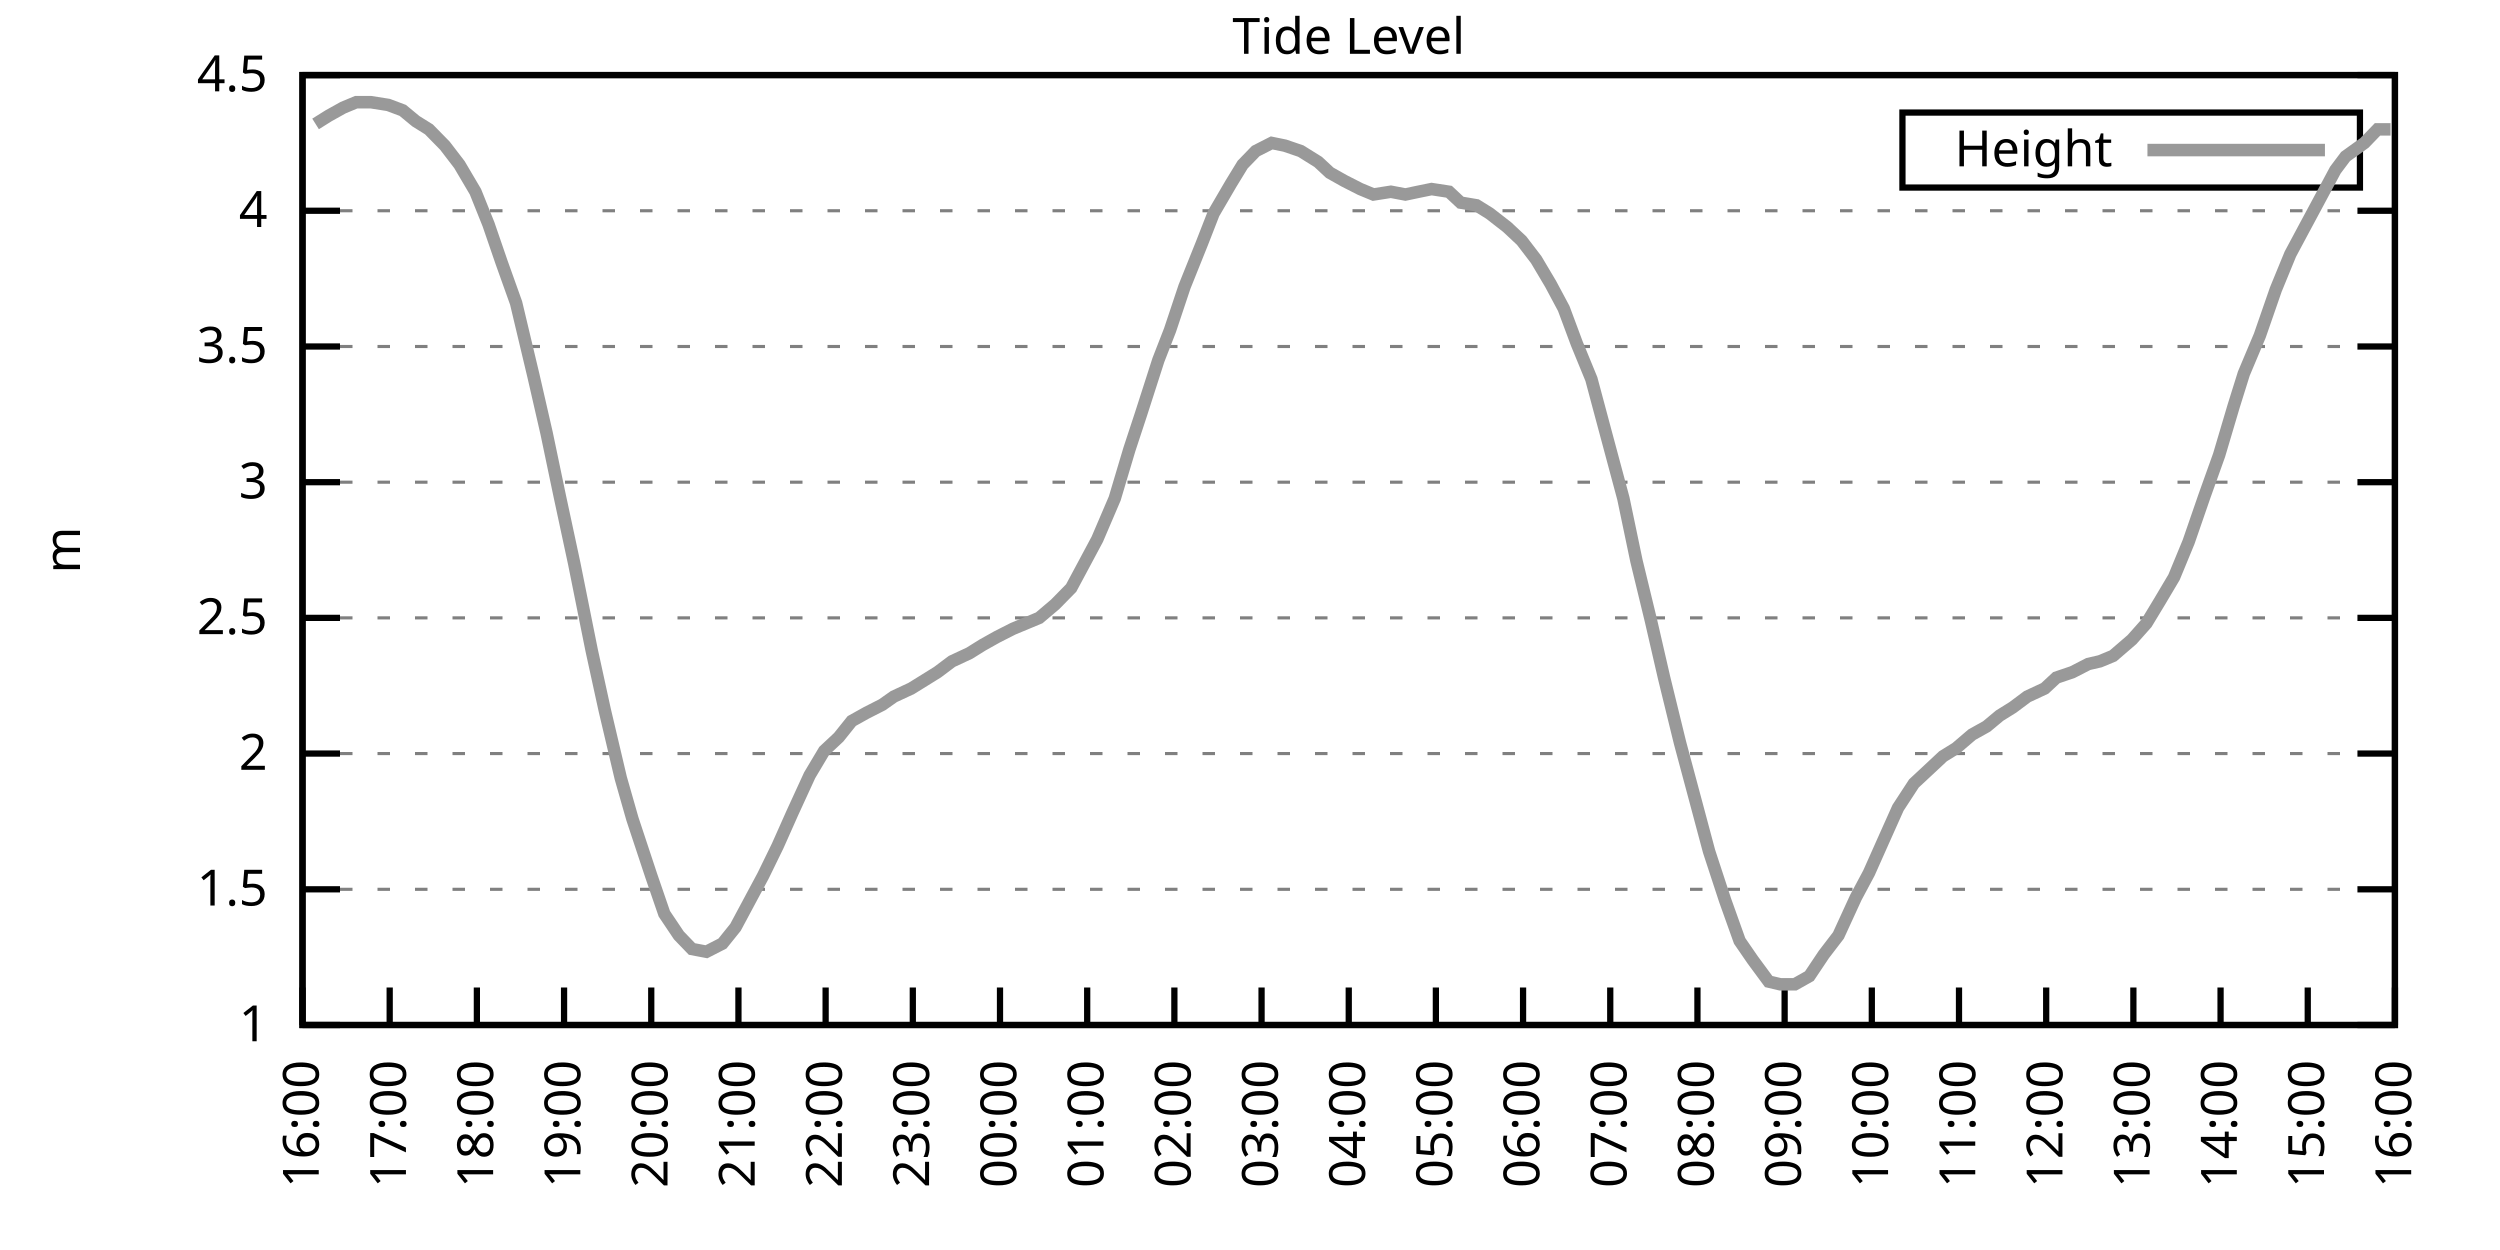
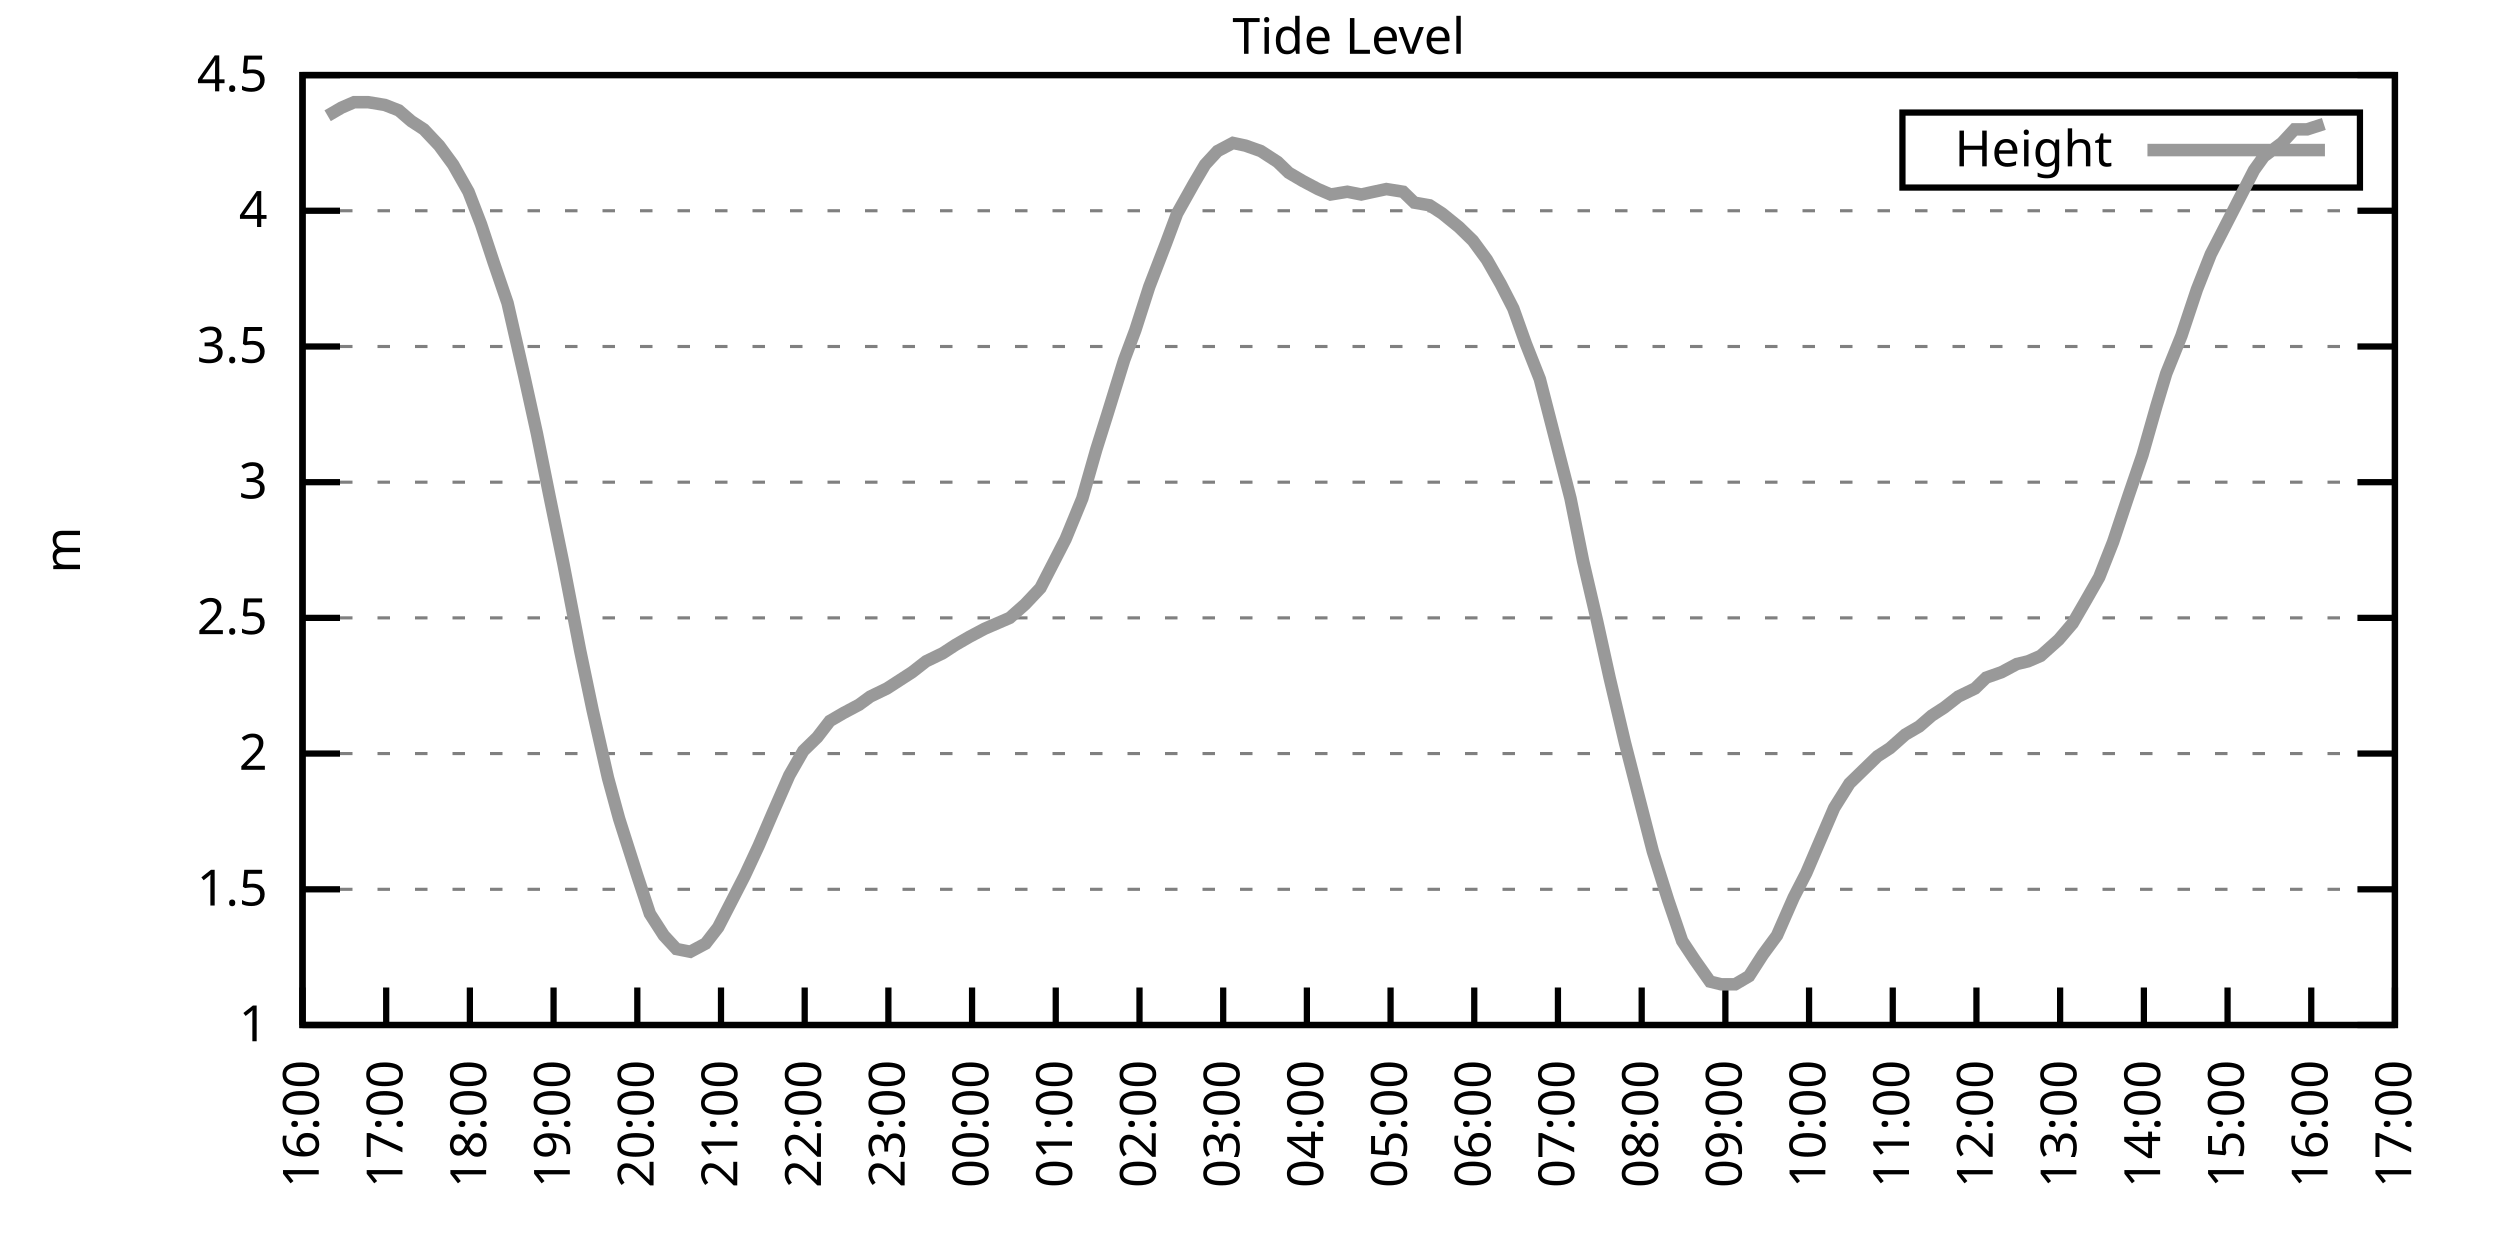
<svg xmlns="http://www.w3.org/2000/svg" xmlns:xlink="http://www.w3.org/1999/xlink" width="400" height="200" viewBox="0 0 400 200">
  <g id="gnuplot_canvas">
    <rect x="0" y="0" width="400" height="200" fill="none" />
    <defs>
      <circle id="gpDot" r="0.5" stroke-width="0.5" stroke="currentColor" />
      <path id="gpPt0" stroke-width="0.333" stroke="currentColor" d="M-1,0 h2 M0,-1 v2" />
      <path id="gpPt1" stroke-width="0.333" stroke="currentColor" d="M-1,-1 L1,1 M1,-1 L-1,1" />
      <path id="gpPt2" stroke-width="0.333" stroke="currentColor" d="M-1,0 L1,0 M0,-1 L0,1 M-1,-1 L1,1 M-1,1 L1,-1" />
      <rect id="gpPt3" stroke-width="0.333" stroke="currentColor" x="-1" y="-1" width="2" height="2" />
      <rect id="gpPt4" stroke-width="0.333" stroke="currentColor" fill="currentColor" x="-1" y="-1" width="2" height="2" />
      <circle id="gpPt5" stroke-width="0.333" stroke="currentColor" cx="0" cy="0" r="1" />
      <use xlink:href="#gpPt5" id="gpPt6" fill="currentColor" stroke="none" />
      <path id="gpPt7" stroke-width="0.333" stroke="currentColor" d="M0,-1.33 L-1.33,0.67 L1.33,0.67 z" />
      <use xlink:href="#gpPt7" id="gpPt8" fill="currentColor" stroke="none" />
      <use xlink:href="#gpPt7" id="gpPt9" stroke="currentColor" transform="rotate(180)" />
      <use xlink:href="#gpPt9" id="gpPt10" fill="currentColor" stroke="none" />
      <use xlink:href="#gpPt3" id="gpPt11" stroke="currentColor" transform="rotate(45)" />
      <use xlink:href="#gpPt11" id="gpPt12" fill="currentColor" stroke="none" />
      <path id="gpPt13" stroke-width="0.333" stroke="currentColor" d="M0,1.330 L1.265,0.411 L0.782,-1.067 L-0.782,-1.076 L-1.265,0.411 z" />
      <use xlink:href="#gpPt13" id="gpPt14" fill="currentColor" stroke="none" />
      <filter id="textbox" filterUnits="objectBoundingBox" x="0" y="0" height="1" width="1">
        <feFlood flood-color="white" flood-opacity="1" result="bgnd" />
        <feComposite in="SourceGraphic" in2="bgnd" operator="atop" />
      </filter>
      <filter id="greybox" filterUnits="objectBoundingBox" x="0" y="0" height="1" width="1">
        <feFlood flood-color="lightgrey" flood-opacity="1" result="grey" />
        <feComposite in="SourceGraphic" in2="grey" operator="atop" />
      </filter>
    </defs>
    <g fill="none" color="white" stroke="currentColor" stroke-width="1.00" stroke-linecap="butt" stroke-linejoin="miter">
</g>
    <g fill="none" color="black" stroke="currentColor" stroke-width="1.00" stroke-linecap="butt" stroke-linejoin="miter">
      <g stroke="none" shape-rendering="crispEdges">
        <polygon fill="rgb(255, 255, 255)" points="48.40,164.00 383.18,164.00 383.18,12.02 48.40,12.02 " />
      </g>
    </g>
    <g fill="none" color="black" stroke="currentColor" stroke-width="1.00" stroke-linecap="butt" stroke-linejoin="miter">
</g>
    <g fill="none" color="black" stroke="black" stroke-width="0.50" stroke-linecap="butt" stroke-linejoin="miter">
</g>
    <g fill="none" color="gray" stroke="currentColor" stroke-width="0.50" stroke-linecap="butt" stroke-linejoin="miter">
      <path stroke="gray" stroke-dasharray="2,4" class="gridline" d="M48.40,164.00 L383.19,164.00  " />
    </g>
    <g fill="none" color="gray" stroke="gray" stroke-width="1.00" stroke-linecap="butt" stroke-linejoin="miter">
</g>
    <g fill="none" color="black" stroke="currentColor" stroke-width="1.00" stroke-linecap="butt" stroke-linejoin="miter">
      <path stroke="black" d="M48.40,164.00 L54.40,164.00 M383.19,164.00 L377.19,164.00  " />
      <g transform="translate(42.80,166.60)" stroke="none" fill="black" font-family="Sans" font-size="8.00" text-anchor="end">
        <text>
          <tspan font-family="Sans"> 1</tspan>
        </text>
      </g>
    </g>
    <g fill="none" color="black" stroke="currentColor" stroke-width="1.00" stroke-linecap="butt" stroke-linejoin="miter">
</g>
    <g fill="none" color="black" stroke="black" stroke-width="0.50" stroke-linecap="butt" stroke-linejoin="miter">
</g>
    <g fill="none" color="gray" stroke="currentColor" stroke-width="0.50" stroke-linecap="butt" stroke-linejoin="miter">
      <path stroke="gray" stroke-dasharray="2,4" class="gridline" d="M48.40,142.29 L383.19,142.29  " />
    </g>
    <g fill="none" color="gray" stroke="gray" stroke-width="1.00" stroke-linecap="butt" stroke-linejoin="miter">
</g>
    <g fill="none" color="black" stroke="currentColor" stroke-width="1.00" stroke-linecap="butt" stroke-linejoin="miter">
      <path stroke="black" d="M48.40,142.29 L54.40,142.29 M383.19,142.29 L377.19,142.29  " />
      <g transform="translate(42.80,144.89)" stroke="none" fill="black" font-family="Sans" font-size="8.00" text-anchor="end">
        <text>
          <tspan font-family="Sans"> 1.5</tspan>
        </text>
      </g>
    </g>
    <g fill="none" color="black" stroke="currentColor" stroke-width="1.00" stroke-linecap="butt" stroke-linejoin="miter">
</g>
    <g fill="none" color="black" stroke="black" stroke-width="0.50" stroke-linecap="butt" stroke-linejoin="miter">
</g>
    <g fill="none" color="gray" stroke="currentColor" stroke-width="0.50" stroke-linecap="butt" stroke-linejoin="miter">
      <path stroke="gray" stroke-dasharray="2,4" class="gridline" d="M48.40,120.57 L383.19,120.57  " />
    </g>
    <g fill="none" color="gray" stroke="gray" stroke-width="1.00" stroke-linecap="butt" stroke-linejoin="miter">
</g>
    <g fill="none" color="black" stroke="currentColor" stroke-width="1.00" stroke-linecap="butt" stroke-linejoin="miter">
      <path stroke="black" d="M48.40,120.57 L54.40,120.57 M383.19,120.57 L377.19,120.57  " />
      <g transform="translate(42.80,123.17)" stroke="none" fill="black" font-family="Sans" font-size="8.00" text-anchor="end">
        <text>
          <tspan font-family="Sans"> 2</tspan>
        </text>
      </g>
    </g>
    <g fill="none" color="black" stroke="currentColor" stroke-width="1.00" stroke-linecap="butt" stroke-linejoin="miter">
</g>
    <g fill="none" color="black" stroke="black" stroke-width="0.50" stroke-linecap="butt" stroke-linejoin="miter">
</g>
    <g fill="none" color="gray" stroke="currentColor" stroke-width="0.50" stroke-linecap="butt" stroke-linejoin="miter">
      <path stroke="gray" stroke-dasharray="2,4" class="gridline" d="M48.40,98.86 L383.19,98.86  " />
    </g>
    <g fill="none" color="gray" stroke="gray" stroke-width="1.00" stroke-linecap="butt" stroke-linejoin="miter">
</g>
    <g fill="none" color="black" stroke="currentColor" stroke-width="1.00" stroke-linecap="butt" stroke-linejoin="miter">
      <path stroke="black" d="M48.40,98.86 L54.40,98.86 M383.19,98.86 L377.19,98.86  " />
      <g transform="translate(42.80,101.46)" stroke="none" fill="black" font-family="Sans" font-size="8.00" text-anchor="end">
        <text>
          <tspan font-family="Sans"> 2.5</tspan>
        </text>
      </g>
    </g>
    <g fill="none" color="black" stroke="currentColor" stroke-width="1.00" stroke-linecap="butt" stroke-linejoin="miter">
</g>
    <g fill="none" color="black" stroke="black" stroke-width="0.50" stroke-linecap="butt" stroke-linejoin="miter">
</g>
    <g fill="none" color="gray" stroke="currentColor" stroke-width="0.50" stroke-linecap="butt" stroke-linejoin="miter">
      <path stroke="gray" stroke-dasharray="2,4" class="gridline" d="M48.40,77.15 L383.19,77.15  " />
    </g>
    <g fill="none" color="gray" stroke="gray" stroke-width="1.00" stroke-linecap="butt" stroke-linejoin="miter">
</g>
    <g fill="none" color="black" stroke="currentColor" stroke-width="1.00" stroke-linecap="butt" stroke-linejoin="miter">
      <path stroke="black" d="M48.40,77.15 L54.40,77.15 M383.19,77.15 L377.19,77.15  " />
      <g transform="translate(42.80,79.75)" stroke="none" fill="black" font-family="Sans" font-size="8.00" text-anchor="end">
        <text>
          <tspan font-family="Sans"> 3</tspan>
        </text>
      </g>
    </g>
    <g fill="none" color="black" stroke="currentColor" stroke-width="1.00" stroke-linecap="butt" stroke-linejoin="miter">
</g>
    <g fill="none" color="black" stroke="black" stroke-width="0.50" stroke-linecap="butt" stroke-linejoin="miter">
</g>
    <g fill="none" color="gray" stroke="currentColor" stroke-width="0.50" stroke-linecap="butt" stroke-linejoin="miter">
      <path stroke="gray" stroke-dasharray="2,4" class="gridline" d="M48.40,55.44 L383.19,55.44  " />
    </g>
    <g fill="none" color="gray" stroke="gray" stroke-width="1.00" stroke-linecap="butt" stroke-linejoin="miter">
</g>
    <g fill="none" color="black" stroke="currentColor" stroke-width="1.00" stroke-linecap="butt" stroke-linejoin="miter">
      <path stroke="black" d="M48.40,55.44 L54.40,55.44 M383.19,55.44 L377.19,55.44  " />
      <g transform="translate(42.80,58.04)" stroke="none" fill="black" font-family="Sans" font-size="8.00" text-anchor="end">
        <text>
          <tspan font-family="Sans"> 3.5</tspan>
        </text>
      </g>
    </g>
    <g fill="none" color="black" stroke="currentColor" stroke-width="1.00" stroke-linecap="butt" stroke-linejoin="miter">
</g>
    <g fill="none" color="black" stroke="black" stroke-width="0.50" stroke-linecap="butt" stroke-linejoin="miter">
</g>
    <g fill="none" color="gray" stroke="currentColor" stroke-width="0.50" stroke-linecap="butt" stroke-linejoin="miter">
      <path stroke="gray" stroke-dasharray="2,4" class="gridline" d="M48.40,33.72 L383.19,33.72  " />
    </g>
    <g fill="none" color="gray" stroke="gray" stroke-width="1.00" stroke-linecap="butt" stroke-linejoin="miter">
</g>
    <g fill="none" color="black" stroke="currentColor" stroke-width="1.00" stroke-linecap="butt" stroke-linejoin="miter">
      <path stroke="black" d="M48.40,33.72 L54.40,33.72 M383.19,33.72 L377.19,33.72  " />
      <g transform="translate(42.80,36.32)" stroke="none" fill="black" font-family="Sans" font-size="8.00" text-anchor="end">
        <text>
          <tspan font-family="Sans"> 4</tspan>
        </text>
      </g>
    </g>
    <g fill="none" color="black" stroke="currentColor" stroke-width="1.00" stroke-linecap="butt" stroke-linejoin="miter">
</g>
    <g fill="none" color="black" stroke="black" stroke-width="0.50" stroke-linecap="butt" stroke-linejoin="miter">
</g>
    <g fill="none" color="gray" stroke="currentColor" stroke-width="0.50" stroke-linecap="butt" stroke-linejoin="miter">
      <path stroke="gray" stroke-dasharray="2,4" class="gridline" d="M48.40,12.01 L383.19,12.01  " />
    </g>
    <g fill="none" color="gray" stroke="gray" stroke-width="1.00" stroke-linecap="butt" stroke-linejoin="miter">
</g>
    <g fill="none" color="black" stroke="currentColor" stroke-width="1.00" stroke-linecap="butt" stroke-linejoin="miter">
      <path stroke="black" d="M48.40,12.01 L54.40,12.01 M383.19,12.01 L377.19,12.01  " />
      <g transform="translate(42.80,14.61)" stroke="none" fill="black" font-family="Sans" font-size="8.00" text-anchor="end">
        <text>
          <tspan font-family="Sans"> 4.5</tspan>
        </text>
      </g>
    </g>
    <g fill="none" color="black" stroke="currentColor" stroke-width="1.00" stroke-linecap="butt" stroke-linejoin="miter">
      <path stroke="black" d="M48.40,164.00 L48.40,158.00  " />
      <g transform="translate(51.00,169.60) rotate(270.00)" stroke="none" fill="black" font-family="Sans" font-size="8.00" text-anchor="end">
        <text>
          <tspan font-family="Sans">16:00</tspan>
        </text>
      </g>
    </g>
    <g fill="none" color="black" stroke="currentColor" stroke-width="1.00" stroke-linecap="butt" stroke-linejoin="miter">
-       <path stroke="black" d="M62.35,164.00 L62.35,158.00  " />
-       <g transform="translate(64.95,169.60) rotate(270.00)" stroke="none" fill="black" font-family="Sans" font-size="8.00" text-anchor="end">
+       <path stroke="black" d="M61.79,164.00 L61.79,158.00  " />
+       <g transform="translate(64.39,169.60) rotate(270.00)" stroke="none" fill="black" font-family="Sans" font-size="8.00" text-anchor="end">
        <text>
          <tspan font-family="Sans">17:00</tspan>
        </text>
      </g>
    </g>
    <g fill="none" color="black" stroke="currentColor" stroke-width="1.00" stroke-linecap="butt" stroke-linejoin="miter">
-       <path stroke="black" d="M76.30,164.00 L76.30,158.00  " />
-       <g transform="translate(78.90,169.60) rotate(270.00)" stroke="none" fill="black" font-family="Sans" font-size="8.00" text-anchor="end">
+       <path stroke="black" d="M75.18,164.00 L75.18,158.00  " />
+       <g transform="translate(77.78,169.60) rotate(270.00)" stroke="none" fill="black" font-family="Sans" font-size="8.00" text-anchor="end">
        <text>
          <tspan font-family="Sans">18:00</tspan>
        </text>
      </g>
    </g>
    <g fill="none" color="black" stroke="currentColor" stroke-width="1.00" stroke-linecap="butt" stroke-linejoin="miter">
-       <path stroke="black" d="M90.25,164.00 L90.25,158.00  " />
-       <g transform="translate(92.85,169.60) rotate(270.00)" stroke="none" fill="black" font-family="Sans" font-size="8.00" text-anchor="end">
+       <path stroke="black" d="M88.57,164.00 L88.57,158.00  " />
+       <g transform="translate(91.17,169.60) rotate(270.00)" stroke="none" fill="black" font-family="Sans" font-size="8.00" text-anchor="end">
        <text>
          <tspan font-family="Sans">19:00</tspan>
        </text>
      </g>
    </g>
    <g fill="none" color="black" stroke="currentColor" stroke-width="1.00" stroke-linecap="butt" stroke-linejoin="miter">
-       <path stroke="black" d="M104.20,164.00 L104.20,158.00  " />
-       <g transform="translate(106.80,169.60) rotate(270.00)" stroke="none" fill="black" font-family="Sans" font-size="8.00" text-anchor="end">
+       <path stroke="black" d="M101.97,164.00 L101.97,158.00  " />
+       <g transform="translate(104.57,169.60) rotate(270.00)" stroke="none" fill="black" font-family="Sans" font-size="8.00" text-anchor="end">
        <text>
          <tspan font-family="Sans">20:00</tspan>
        </text>
      </g>
    </g>
    <g fill="none" color="black" stroke="currentColor" stroke-width="1.00" stroke-linecap="butt" stroke-linejoin="miter">
-       <path stroke="black" d="M118.15,164.00 L118.15,158.00  " />
-       <g transform="translate(120.75,169.60) rotate(270.00)" stroke="none" fill="black" font-family="Sans" font-size="8.00" text-anchor="end">
+       <path stroke="black" d="M115.36,164.00 L115.36,158.00  " />
+       <g transform="translate(117.96,169.60) rotate(270.00)" stroke="none" fill="black" font-family="Sans" font-size="8.00" text-anchor="end">
        <text>
          <tspan font-family="Sans">21:00</tspan>
        </text>
      </g>
    </g>
    <g fill="none" color="black" stroke="currentColor" stroke-width="1.00" stroke-linecap="butt" stroke-linejoin="miter">
-       <path stroke="black" d="M132.10,164.00 L132.10,158.00  " />
-       <g transform="translate(134.70,169.60) rotate(270.00)" stroke="none" fill="black" font-family="Sans" font-size="8.00" text-anchor="end">
+       <path stroke="black" d="M128.75,164.00 L128.75,158.00  " />
+       <g transform="translate(131.35,169.60) rotate(270.00)" stroke="none" fill="black" font-family="Sans" font-size="8.00" text-anchor="end">
        <text>
          <tspan font-family="Sans">22:00</tspan>
        </text>
      </g>
    </g>
    <g fill="none" color="black" stroke="currentColor" stroke-width="1.00" stroke-linecap="butt" stroke-linejoin="miter">
-       <path stroke="black" d="M146.05,164.00 L146.05,158.00  " />
-       <g transform="translate(148.65,169.60) rotate(270.00)" stroke="none" fill="black" font-family="Sans" font-size="8.00" text-anchor="end">
+       <path stroke="black" d="M142.14,164.00 L142.14,158.00  " />
+       <g transform="translate(144.74,169.60) rotate(270.00)" stroke="none" fill="black" font-family="Sans" font-size="8.00" text-anchor="end">
        <text>
          <tspan font-family="Sans">23:00</tspan>
        </text>
      </g>
    </g>
    <g fill="none" color="black" stroke="currentColor" stroke-width="1.00" stroke-linecap="butt" stroke-linejoin="miter">
-       <path stroke="black" d="M160.00,164.00 L160.00,158.00  " />
-       <g transform="translate(162.60,169.60) rotate(270.00)" stroke="none" fill="black" font-family="Sans" font-size="8.00" text-anchor="end">
+       <path stroke="black" d="M155.53,164.00 L155.53,158.00  " />
+       <g transform="translate(158.13,169.60) rotate(270.00)" stroke="none" fill="black" font-family="Sans" font-size="8.00" text-anchor="end">
        <text>
          <tspan font-family="Sans">00:00</tspan>
        </text>
      </g>
    </g>
    <g fill="none" color="black" stroke="currentColor" stroke-width="1.00" stroke-linecap="butt" stroke-linejoin="miter">
-       <path stroke="black" d="M173.95,164.00 L173.95,158.00  " />
-       <g transform="translate(176.55,169.60) rotate(270.00)" stroke="none" fill="black" font-family="Sans" font-size="8.00" text-anchor="end">
+       <path stroke="black" d="M168.92,164.00 L168.92,158.00  " />
+       <g transform="translate(171.52,169.60) rotate(270.00)" stroke="none" fill="black" font-family="Sans" font-size="8.00" text-anchor="end">
        <text>
          <tspan font-family="Sans">01:00</tspan>
        </text>
      </g>
    </g>
    <g fill="none" color="black" stroke="currentColor" stroke-width="1.00" stroke-linecap="butt" stroke-linejoin="miter">
-       <path stroke="black" d="M187.90,164.00 L187.90,158.00  " />
-       <g transform="translate(190.50,169.60) rotate(270.00)" stroke="none" fill="black" font-family="Sans" font-size="8.00" text-anchor="end">
+       <path stroke="black" d="M182.32,164.00 L182.32,158.00  " />
+       <g transform="translate(184.92,169.60) rotate(270.00)" stroke="none" fill="black" font-family="Sans" font-size="8.00" text-anchor="end">
        <text>
          <tspan font-family="Sans">02:00</tspan>
        </text>
      </g>
    </g>
    <g fill="none" color="black" stroke="currentColor" stroke-width="1.00" stroke-linecap="butt" stroke-linejoin="miter">
-       <path stroke="black" d="M201.85,164.00 L201.85,158.00  " />
-       <g transform="translate(204.45,169.60) rotate(270.00)" stroke="none" fill="black" font-family="Sans" font-size="8.00" text-anchor="end">
+       <path stroke="black" d="M195.71,164.00 L195.71,158.00  " />
+       <g transform="translate(198.31,169.60) rotate(270.00)" stroke="none" fill="black" font-family="Sans" font-size="8.00" text-anchor="end">
        <text>
          <tspan font-family="Sans">03:00</tspan>
        </text>
      </g>
    </g>
    <g fill="none" color="black" stroke="currentColor" stroke-width="1.00" stroke-linecap="butt" stroke-linejoin="miter">
-       <path stroke="black" d="M215.80,164.00 L215.80,158.00  " />
-       <g transform="translate(218.40,169.60) rotate(270.00)" stroke="none" fill="black" font-family="Sans" font-size="8.00" text-anchor="end">
+       <path stroke="black" d="M209.10,164.00 L209.10,158.00  " />
+       <g transform="translate(211.70,169.60) rotate(270.00)" stroke="none" fill="black" font-family="Sans" font-size="8.00" text-anchor="end">
        <text>
          <tspan font-family="Sans">04:00</tspan>
        </text>
      </g>
    </g>
    <g fill="none" color="black" stroke="currentColor" stroke-width="1.00" stroke-linecap="butt" stroke-linejoin="miter">
-       <path stroke="black" d="M229.74,164.00 L229.74,158.00  " />
-       <g transform="translate(232.34,169.60) rotate(270.00)" stroke="none" fill="black" font-family="Sans" font-size="8.00" text-anchor="end">
+       <path stroke="black" d="M222.49,164.00 L222.49,158.00  " />
+       <g transform="translate(225.09,169.60) rotate(270.00)" stroke="none" fill="black" font-family="Sans" font-size="8.00" text-anchor="end">
        <text>
          <tspan font-family="Sans">05:00</tspan>
        </text>
      </g>
    </g>
    <g fill="none" color="black" stroke="currentColor" stroke-width="1.00" stroke-linecap="butt" stroke-linejoin="miter">
-       <path stroke="black" d="M243.69,164.00 L243.69,158.00  " />
-       <g transform="translate(246.29,169.60) rotate(270.00)" stroke="none" fill="black" font-family="Sans" font-size="8.00" text-anchor="end">
+       <path stroke="black" d="M235.88,164.00 L235.88,158.00  " />
+       <g transform="translate(238.48,169.60) rotate(270.00)" stroke="none" fill="black" font-family="Sans" font-size="8.00" text-anchor="end">
        <text>
          <tspan font-family="Sans">06:00</tspan>
        </text>
      </g>
    </g>
    <g fill="none" color="black" stroke="currentColor" stroke-width="1.00" stroke-linecap="butt" stroke-linejoin="miter">
-       <path stroke="black" d="M257.64,164.00 L257.64,158.00  " />
-       <g transform="translate(260.24,169.60) rotate(270.00)" stroke="none" fill="black" font-family="Sans" font-size="8.00" text-anchor="end">
+       <path stroke="black" d="M249.27,164.00 L249.27,158.00  " />
+       <g transform="translate(251.87,169.60) rotate(270.00)" stroke="none" fill="black" font-family="Sans" font-size="8.00" text-anchor="end">
        <text>
          <tspan font-family="Sans">07:00</tspan>
        </text>
      </g>
    </g>
    <g fill="none" color="black" stroke="currentColor" stroke-width="1.00" stroke-linecap="butt" stroke-linejoin="miter">
-       <path stroke="black" d="M271.59,164.00 L271.59,158.00  " />
-       <g transform="translate(274.19,169.60) rotate(270.00)" stroke="none" fill="black" font-family="Sans" font-size="8.00" text-anchor="end">
+       <path stroke="black" d="M262.67,164.00 L262.67,158.00  " />
+       <g transform="translate(265.27,169.60) rotate(270.00)" stroke="none" fill="black" font-family="Sans" font-size="8.00" text-anchor="end">
        <text>
          <tspan font-family="Sans">08:00</tspan>
        </text>
      </g>
    </g>
    <g fill="none" color="black" stroke="currentColor" stroke-width="1.00" stroke-linecap="butt" stroke-linejoin="miter">
-       <path stroke="black" d="M285.54,164.00 L285.54,158.00  " />
-       <g transform="translate(288.14,169.60) rotate(270.00)" stroke="none" fill="black" font-family="Sans" font-size="8.00" text-anchor="end">
+       <path stroke="black" d="M276.06,164.00 L276.06,158.00  " />
+       <g transform="translate(278.66,169.60) rotate(270.00)" stroke="none" fill="black" font-family="Sans" font-size="8.00" text-anchor="end">
        <text>
          <tspan font-family="Sans">09:00</tspan>
        </text>
      </g>
    </g>
    <g fill="none" color="black" stroke="currentColor" stroke-width="1.00" stroke-linecap="butt" stroke-linejoin="miter">
-       <path stroke="black" d="M299.49,164.00 L299.49,158.00  " />
-       <g transform="translate(302.09,169.60) rotate(270.00)" stroke="none" fill="black" font-family="Sans" font-size="8.00" text-anchor="end">
+       <path stroke="black" d="M289.45,164.00 L289.45,158.00  " />
+       <g transform="translate(292.05,169.60) rotate(270.00)" stroke="none" fill="black" font-family="Sans" font-size="8.00" text-anchor="end">
        <text>
          <tspan font-family="Sans">10:00</tspan>
        </text>
      </g>
    </g>
    <g fill="none" color="black" stroke="currentColor" stroke-width="1.00" stroke-linecap="butt" stroke-linejoin="miter">
-       <path stroke="black" d="M313.44,164.00 L313.44,158.00  " />
-       <g transform="translate(316.04,169.60) rotate(270.00)" stroke="none" fill="black" font-family="Sans" font-size="8.00" text-anchor="end">
+       <path stroke="black" d="M302.84,164.00 L302.84,158.00  " />
+       <g transform="translate(305.44,169.60) rotate(270.00)" stroke="none" fill="black" font-family="Sans" font-size="8.00" text-anchor="end">
        <text>
          <tspan font-family="Sans">11:00</tspan>
        </text>
      </g>
    </g>
    <g fill="none" color="black" stroke="currentColor" stroke-width="1.00" stroke-linecap="butt" stroke-linejoin="miter">
-       <path stroke="black" d="M327.39,164.00 L327.39,158.00  " />
-       <g transform="translate(329.99,169.60) rotate(270.00)" stroke="none" fill="black" font-family="Sans" font-size="8.00" text-anchor="end">
+       <path stroke="black" d="M316.23,164.00 L316.23,158.00  " />
+       <g transform="translate(318.83,169.60) rotate(270.00)" stroke="none" fill="black" font-family="Sans" font-size="8.00" text-anchor="end">
        <text>
          <tspan font-family="Sans">12:00</tspan>
        </text>
      </g>
    </g>
    <g fill="none" color="black" stroke="currentColor" stroke-width="1.00" stroke-linecap="butt" stroke-linejoin="miter">
-       <path stroke="black" d="M341.34,164.00 L341.34,158.00  " />
-       <g transform="translate(343.94,169.60) rotate(270.00)" stroke="none" fill="black" font-family="Sans" font-size="8.00" text-anchor="end">
+       <path stroke="black" d="M329.62,164.00 L329.62,158.00  " />
+       <g transform="translate(332.22,169.60) rotate(270.00)" stroke="none" fill="black" font-family="Sans" font-size="8.00" text-anchor="end">
        <text>
          <tspan font-family="Sans">13:00</tspan>
        </text>
      </g>
    </g>
    <g fill="none" color="black" stroke="currentColor" stroke-width="1.00" stroke-linecap="butt" stroke-linejoin="miter">
-       <path stroke="black" d="M355.29,164.00 L355.29,158.00  " />
-       <g transform="translate(357.89,169.60) rotate(270.00)" stroke="none" fill="black" font-family="Sans" font-size="8.00" text-anchor="end">
+       <path stroke="black" d="M343.02,164.00 L343.02,158.00  " />
+       <g transform="translate(345.62,169.60) rotate(270.00)" stroke="none" fill="black" font-family="Sans" font-size="8.00" text-anchor="end">
        <text>
          <tspan font-family="Sans">14:00</tspan>
        </text>
      </g>
    </g>
    <g fill="none" color="black" stroke="currentColor" stroke-width="1.00" stroke-linecap="butt" stroke-linejoin="miter">
-       <path stroke="black" d="M369.24,164.00 L369.24,158.00  " />
-       <g transform="translate(371.84,169.60) rotate(270.00)" stroke="none" fill="black" font-family="Sans" font-size="8.00" text-anchor="end">
+       <path stroke="black" d="M356.41,164.00 L356.41,158.00  " />
+       <g transform="translate(359.01,169.60) rotate(270.00)" stroke="none" fill="black" font-family="Sans" font-size="8.00" text-anchor="end">
        <text>
          <tspan font-family="Sans">15:00</tspan>
+         </text>
+       </g>
+     </g>
+     <g fill="none" color="black" stroke="currentColor" stroke-width="1.00" stroke-linecap="butt" stroke-linejoin="miter">
+       <path stroke="black" d="M369.80,164.00 L369.80,158.00  " />
+       <g transform="translate(372.40,169.60) rotate(270.00)" stroke="none" fill="black" font-family="Sans" font-size="8.00" text-anchor="end">
+         <text>
+           <tspan font-family="Sans">16:00</tspan>
        </text>
      </g>
    </g>
    <g fill="none" color="black" stroke="currentColor" stroke-width="1.00" stroke-linecap="butt" stroke-linejoin="miter">
      <path stroke="black" d="M383.19,164.00 L383.19,158.00  " />
      <g transform="translate(385.79,169.60) rotate(270.00)" stroke="none" fill="black" font-family="Sans" font-size="8.00" text-anchor="end">
        <text>
-           <tspan font-family="Sans">16:00</tspan>
+           <tspan font-family="Sans">17:00</tspan>
        </text>
      </g>
    </g>
    <g fill="none" color="black" stroke="currentColor" stroke-width="1.00" stroke-linecap="butt" stroke-linejoin="miter">
</g>
    <g fill="none" color="black" stroke="currentColor" stroke-width="1.00" stroke-linecap="butt" stroke-linejoin="miter">
      <path stroke="black" d="M48.40,12.01 L48.40,164.00 L383.19,164.00 L383.19,12.01 L48.40,12.01 Z  " />
    </g>
    <g fill="none" color="black" stroke="currentColor" stroke-width="1.00" stroke-linecap="butt" stroke-linejoin="miter">
</g>
    <g fill="none" color="black" stroke="currentColor" stroke-width="1.00" stroke-linecap="butt" stroke-linejoin="miter">
      <path stroke="black" d="M304.39,30.01 L304.39,18.01 L377.59,18.01 L377.59,30.01 L304.39,30.01 Z  " />
    </g>
    <g id="Tide_level_plot_1">
      <g fill="none" color="white" stroke="black" stroke-width="2.00" stroke-linecap="butt" stroke-linejoin="miter">
</g>
      <g fill="none" color="black" stroke="currentColor" stroke-width="2.00" stroke-linecap="butt" stroke-linejoin="miter">
        <g transform="translate(337.99,26.61)" stroke="none" fill="black" font-family="Sans" font-size="8.00" text-anchor="end">
          <text>
            <tspan font-family="Sans">Height</tspan>
          </text>
        </g>
      </g>
      <g fill="none" color="black" stroke="currentColor" stroke-width="2.00" stroke-linecap="butt" stroke-linejoin="miter">
-         <path stroke="rgb(153, 153, 153)" d="M343.59,24.01 L371.99,24.01 M50.49,19.83 L52.58,18.52 L54.91,17.22 L57.00,16.35 L59.33,16.35 L62.12,16.79   L64.44,17.66 L66.53,19.39 L68.63,20.70 L71.18,23.30 L73.51,26.34 L76.07,30.68 L78.16,35.89 L80.25,41.97   L82.58,48.49 L85.37,60.21 L87.46,69.33 L89.55,79.32 L91.88,90.18 L94.67,104.07 L96.76,113.63 L99.32,124.48   L101.18,131.00 L104.20,140.12 L106.29,146.20 L108.62,149.67 L110.71,151.84 L113.03,152.28 L115.59,150.97 L117.68,148.37   L120.24,143.59 L122.10,140.12 L124.43,135.34 L126.75,130.13 L129.54,124.05 L131.87,120.14 L134.19,117.97 L136.28,115.36   L138.61,114.06 L141.16,112.76 L143.02,111.45 L145.81,110.15 L147.91,108.85 L150.00,107.55 L152.32,105.81 L155.11,104.51   L157.21,103.20 L159.53,101.90 L162.09,100.60 L164.18,99.73 L166.27,98.86 L168.83,96.69 L171.39,94.08 L173.48,90.18   L175.57,86.27 L178.36,79.75 L180.69,71.94 L182.55,66.29 L185.34,57.61 L187.20,52.83 L189.52,45.88 L192.31,38.93   L194.17,34.16 L196.96,29.38 L198.82,26.34 L200.92,24.17 L203.47,22.87 L205.57,23.30 L208.12,24.17 L210.91,25.91   L212.77,27.64 L215.10,28.95 L217.65,30.25 L219.75,31.12 L222.54,30.68 L224.86,31.12 L226.95,30.68 L229.05,30.25   L231.84,30.68 L233.70,32.42 L236.25,32.85 L238.35,34.16 L241.14,36.33 L243.46,38.50 L245.79,41.54 L248.11,45.45   L250.20,49.36 L252.30,55.00 L254.62,60.65 L256.71,68.46 L259.74,79.75 L261.83,89.74 L264.15,99.30 L266.25,108.42   L268.80,118.84 L271.36,128.39 L273.45,136.21 L276.01,144.02 L278.34,150.54 L280.43,153.58 L282.99,157.05 L284.85,157.49   L287.17,157.49 L289.50,156.18 L291.82,152.71 L294.15,149.67 L296.94,143.59 L299.03,139.68 L301.35,134.47 L303.68,129.26   L306.23,125.35 L308.56,123.18 L310.88,121.01 L312.98,119.71 L315.53,117.53 L317.86,116.23 L319.95,114.49 L322.04,113.19   L324.37,111.45 L327.16,110.15 L329.02,108.42 L331.58,107.55 L334.13,106.24 L335.99,105.81 L338.09,104.94 L341.11,102.34   L343.43,99.73 L345.53,96.26 L347.85,92.35 L350.18,86.70 L352.73,79.32 L355.06,72.81 L357.38,64.99 L359.01,59.78   L361.57,53.70 L364.13,46.32 L366.45,40.67 L368.54,36.76 L370.87,32.42 L373.66,27.21 L375.29,25.04 L378.31,22.87   L380.40,20.70 L382.49,20.70  " />
+         <path stroke="rgb(153, 153, 153)" d="M343.59,24.01 L371.99,24.01 M52.42,18.52 L54.65,17.22 L56.66,16.35 L58.89,16.35 L61.57,16.79 L63.80,17.66   L65.81,19.39 L67.82,20.70 L70.27,23.30 L72.50,26.34 L74.96,30.68 L76.97,35.89 L78.98,41.97 L81.21,48.49   L83.89,60.21 L85.90,69.33 L87.91,79.32 L90.14,90.18 L92.82,104.07 L94.82,113.63 L97.28,124.48 L99.06,131.00   L101.97,140.12 L103.98,146.20 L106.21,149.67 L108.22,151.84 L110.45,152.28 L112.90,150.97 L114.91,148.37 L117.37,143.59   L119.15,140.12 L121.38,135.34 L123.62,130.13 L126.29,124.05 L128.53,120.14 L130.76,117.97 L132.77,115.36 L135.00,114.06   L137.45,112.76 L139.24,111.45 L141.92,110.15 L143.93,108.85 L145.94,107.55 L148.17,105.81 L150.85,104.51 L152.85,103.20   L155.09,101.90 L157.54,100.60 L159.55,99.73 L161.56,98.86 L164.01,96.69 L166.47,94.08 L168.48,90.18 L170.49,86.27   L173.17,79.75 L175.40,71.94 L177.18,66.29 L179.86,57.61 L181.65,52.83 L183.88,45.88 L186.56,38.93 L188.34,34.16   L191.02,29.38 L192.81,26.34 L194.81,24.17 L197.27,22.87 L199.28,23.30 L201.73,24.17 L204.41,25.91 L206.20,27.64   L208.43,28.95 L210.88,30.25 L212.89,31.12 L215.57,30.68 L217.80,31.12 L219.81,30.68 L221.82,30.25 L224.50,30.68   L226.29,32.42 L228.74,32.85 L230.75,34.16 L233.43,36.33 L235.66,38.50 L237.89,41.54 L240.12,45.45 L242.13,49.36   L244.14,55.00 L246.37,60.65 L248.38,68.46 L251.28,79.75 L253.29,89.74 L255.52,99.30 L257.53,108.42 L259.99,118.84   L262.44,128.39 L264.45,136.21 L266.91,144.02 L269.14,150.54 L271.15,153.58 L273.60,157.05 L275.39,157.49 L277.62,157.49   L279.85,156.18 L282.08,152.71 L284.32,149.67 L286.99,143.59 L289.00,139.68 L291.23,134.47 L293.47,129.26 L295.92,125.35   L298.15,123.18 L300.39,121.01 L302.39,119.71 L304.85,117.53 L307.08,116.23 L309.09,114.49 L311.10,113.19 L313.33,111.45   L316.01,110.15 L317.79,108.42 L320.25,107.55 L322.70,106.24 L324.49,105.81 L326.50,104.94 L329.40,102.34 L331.63,99.73   L333.64,96.26 L335.87,92.35 L338.10,86.70 L340.56,79.32 L342.79,72.81 L345.02,64.99 L346.59,59.78 L349.04,53.70   L351.50,46.32 L353.73,40.67 L355.74,36.76 L357.97,32.42 L360.65,27.21 L362.21,25.04 L365.11,22.87 L367.12,20.70   L369.13,20.70 L371.81,19.83  " />
      </g>
    </g>
    <g fill="none" color="black" stroke="currentColor" stroke-width="2.00" stroke-linecap="butt" stroke-linejoin="miter">
</g>
    <g fill="none" color="black" stroke="black" stroke-width="1.00" stroke-linecap="butt" stroke-linejoin="miter">
</g>
    <g fill="none" color="black" stroke="currentColor" stroke-width="1.00" stroke-linecap="butt" stroke-linejoin="miter">
      <path stroke="black" d="M48.40,12.01 L48.40,164.00 L383.19,164.00 L383.19,12.01 L48.40,12.01 Z  " />
      <g transform="translate(12.80,88.01) rotate(270.00)" stroke="none" fill="black" font-family="Sans" font-size="8.00" text-anchor="middle">
        <text>
          <tspan font-family="Sans">m</tspan>
        </text>
      </g>
    </g>
    <g fill="none" color="black" stroke="currentColor" stroke-width="1.00" stroke-linecap="butt" stroke-linejoin="miter">
</g>
    <g fill="none" color="black" stroke="currentColor" stroke-width="1.00" stroke-linecap="butt" stroke-linejoin="miter">
      <g transform="translate(215.79,8.61)" stroke="none" fill="black" font-family="Sans" font-size="8.00" text-anchor="middle">
        <text>
          <tspan font-family="Sans">Tide Level</tspan>
        </text>
      </g>
    </g>
    <g fill="none" color="black" stroke="currentColor" stroke-width="1.00" stroke-linecap="butt" stroke-linejoin="miter">
</g>
  </g>
</svg>
